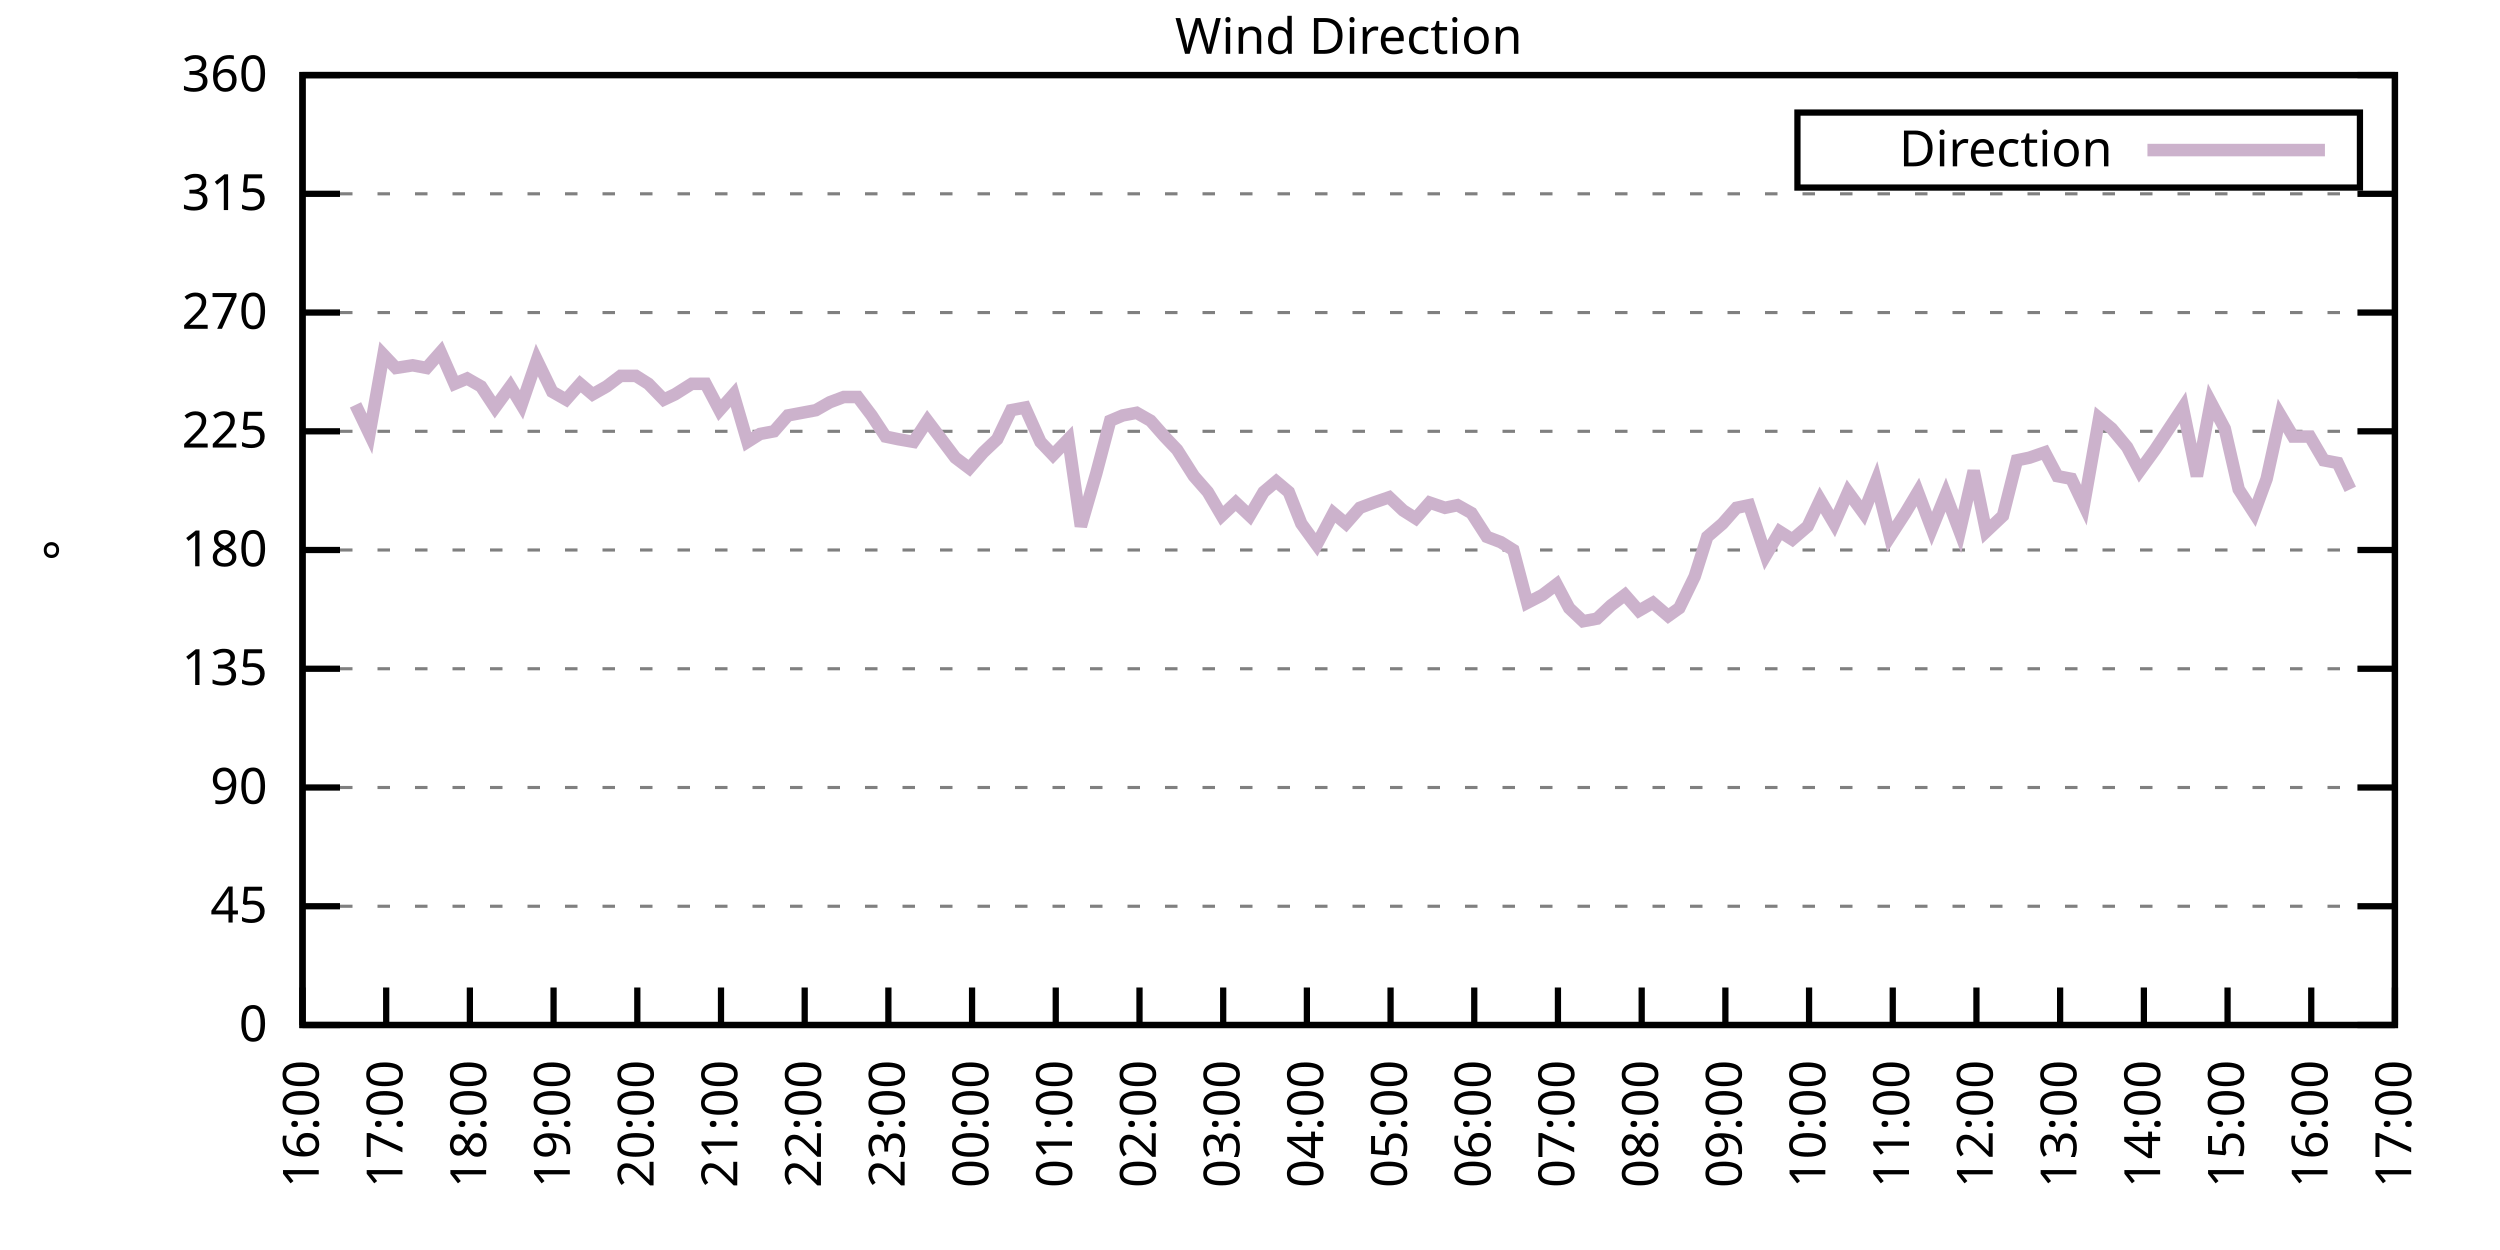
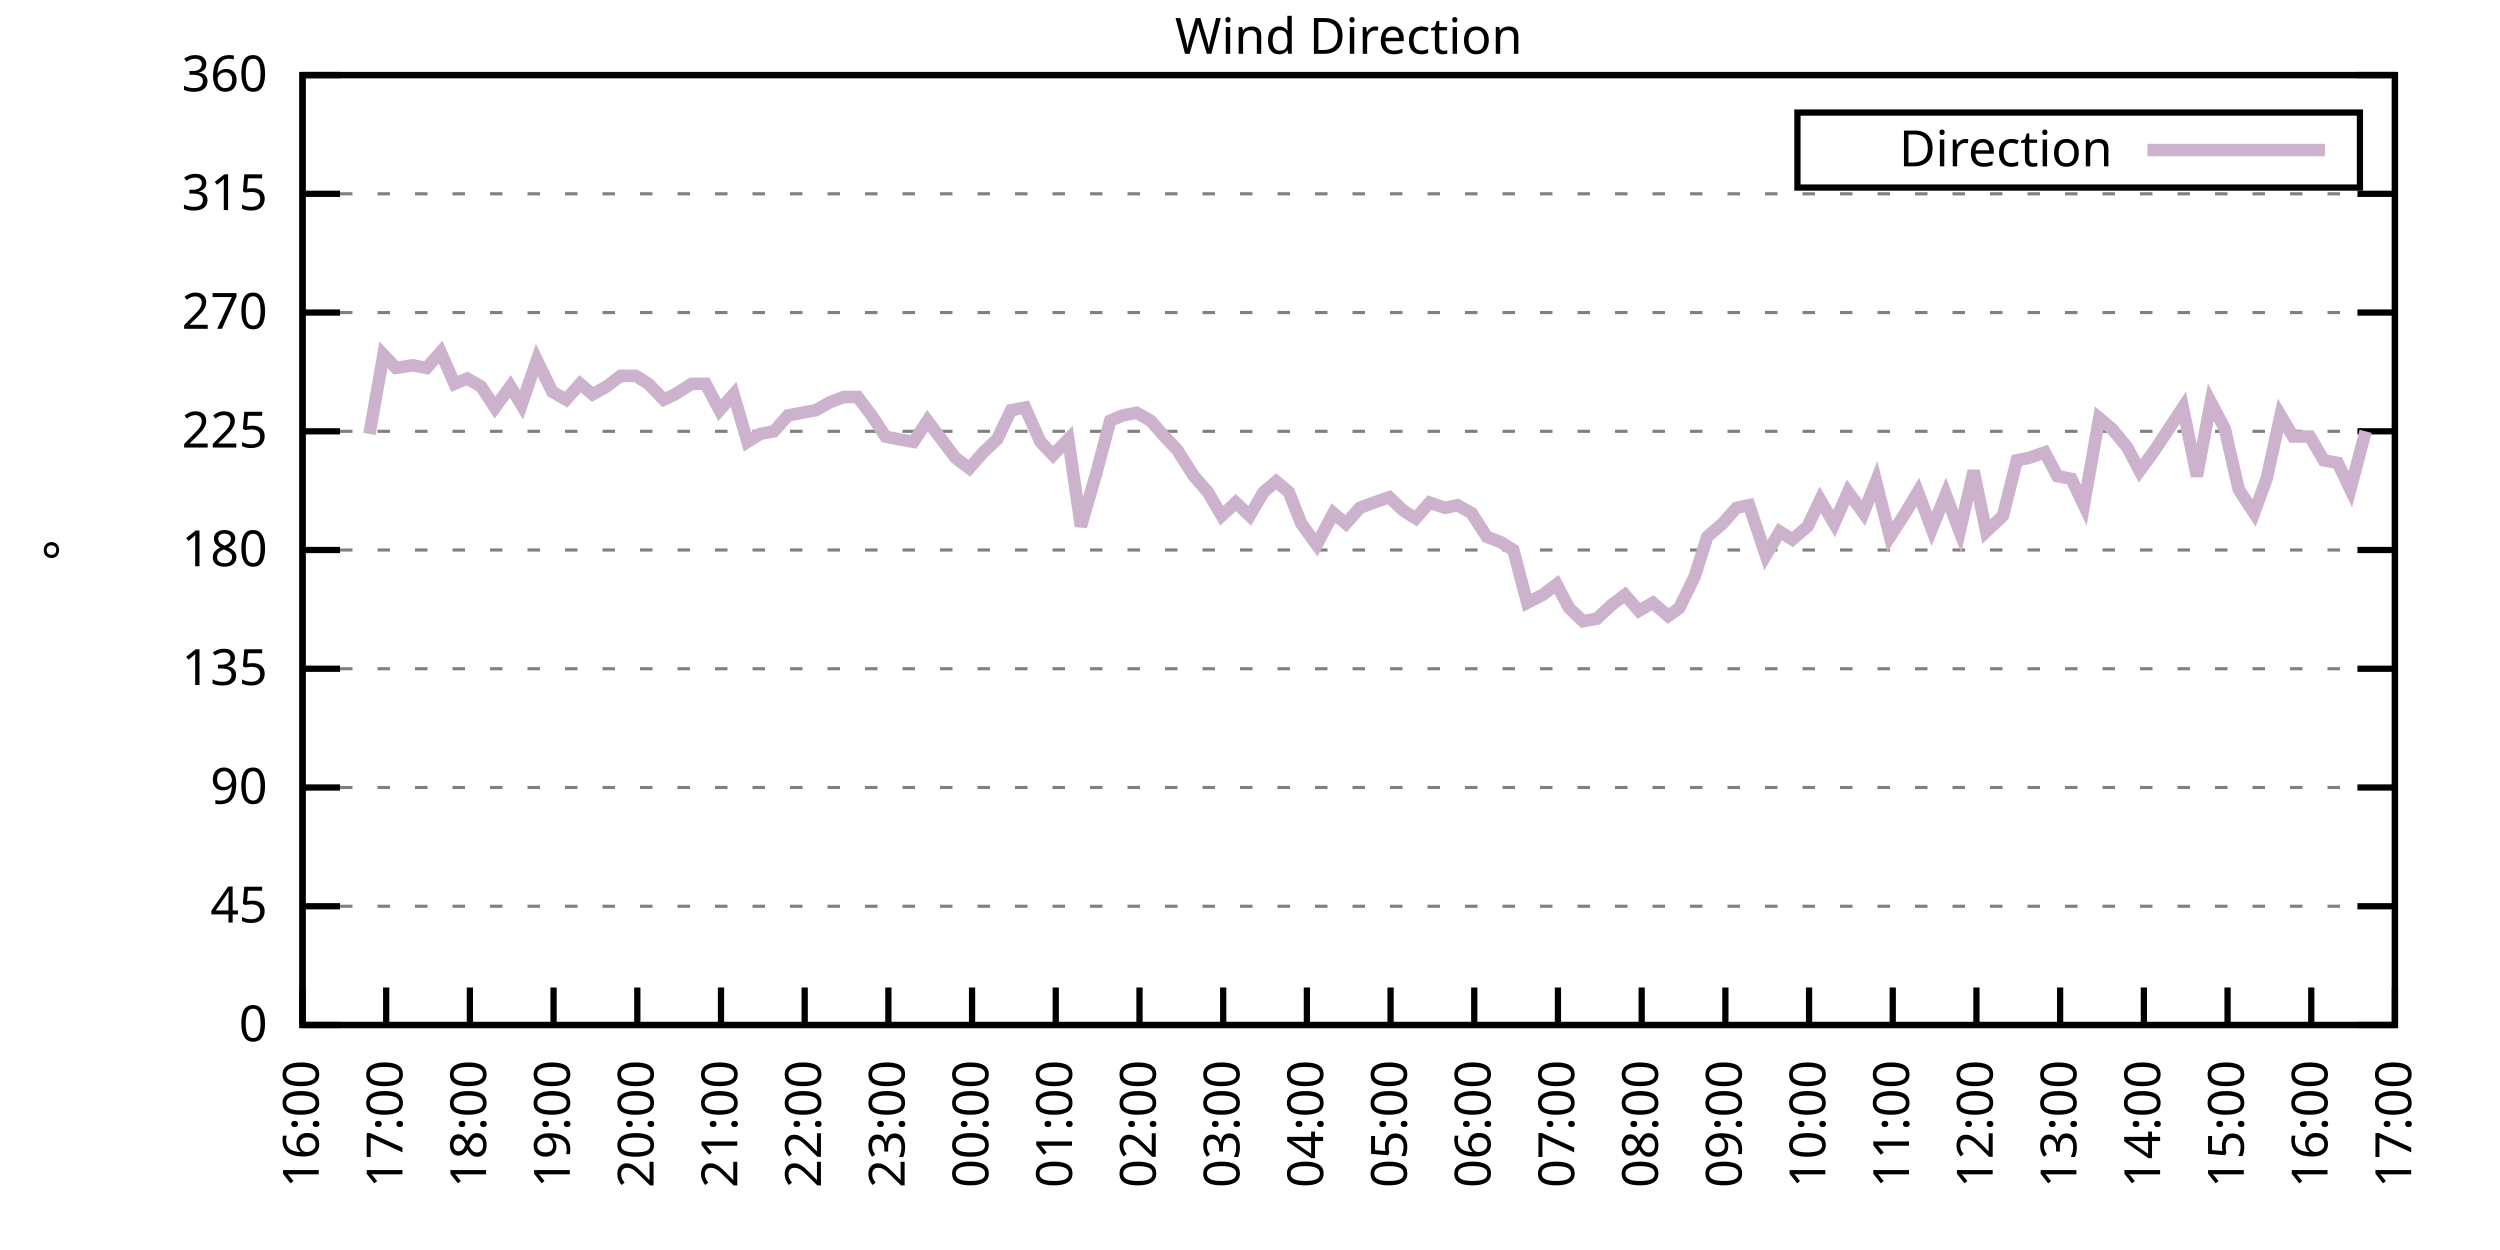
<svg xmlns="http://www.w3.org/2000/svg" xmlns:xlink="http://www.w3.org/1999/xlink" width="400" height="200" viewBox="0 0 400 200">
  <g id="gnuplot_canvas">
    <rect x="0" y="0" width="400" height="200" fill="none" />
    <defs>
      <circle id="gpDot" r="0.5" stroke-width="0.5" stroke="currentColor" />
      <path id="gpPt0" stroke-width="0.333" stroke="currentColor" d="M-1,0 h2 M0,-1 v2" />
      <path id="gpPt1" stroke-width="0.333" stroke="currentColor" d="M-1,-1 L1,1 M1,-1 L-1,1" />
      <path id="gpPt2" stroke-width="0.333" stroke="currentColor" d="M-1,0 L1,0 M0,-1 L0,1 M-1,-1 L1,1 M-1,1 L1,-1" />
      <rect id="gpPt3" stroke-width="0.333" stroke="currentColor" x="-1" y="-1" width="2" height="2" />
      <rect id="gpPt4" stroke-width="0.333" stroke="currentColor" fill="currentColor" x="-1" y="-1" width="2" height="2" />
      <circle id="gpPt5" stroke-width="0.333" stroke="currentColor" cx="0" cy="0" r="1" />
      <use xlink:href="#gpPt5" id="gpPt6" fill="currentColor" stroke="none" />
      <path id="gpPt7" stroke-width="0.333" stroke="currentColor" d="M0,-1.33 L-1.33,0.67 L1.33,0.67 z" />
      <use xlink:href="#gpPt7" id="gpPt8" fill="currentColor" stroke="none" />
      <use xlink:href="#gpPt7" id="gpPt9" stroke="currentColor" transform="rotate(180)" />
      <use xlink:href="#gpPt9" id="gpPt10" fill="currentColor" stroke="none" />
      <use xlink:href="#gpPt3" id="gpPt11" stroke="currentColor" transform="rotate(45)" />
      <use xlink:href="#gpPt11" id="gpPt12" fill="currentColor" stroke="none" />
      <path id="gpPt13" stroke-width="0.333" stroke="currentColor" d="M0,1.330 L1.265,0.411 L0.782,-1.067 L-0.782,-1.076 L-1.265,0.411 z" />
      <use xlink:href="#gpPt13" id="gpPt14" fill="currentColor" stroke="none" />
      <filter id="textbox" filterUnits="objectBoundingBox" x="0" y="0" height="1" width="1">
        <feFlood flood-color="white" flood-opacity="1" result="bgnd" />
        <feComposite in="SourceGraphic" in2="bgnd" operator="atop" />
      </filter>
      <filter id="greybox" filterUnits="objectBoundingBox" x="0" y="0" height="1" width="1">
        <feFlood flood-color="lightgrey" flood-opacity="1" result="grey" />
        <feComposite in="SourceGraphic" in2="grey" operator="atop" />
      </filter>
    </defs>
    <g fill="none" color="white" stroke="currentColor" stroke-width="1.00" stroke-linecap="butt" stroke-linejoin="miter">
</g>
    <g fill="none" color="black" stroke="currentColor" stroke-width="1.00" stroke-linecap="butt" stroke-linejoin="miter">
      <g stroke="none" shape-rendering="crispEdges">
        <polygon fill="rgb(255, 255, 255)" points="48.40,164.00 383.18,164.00 383.18,12.02 48.40,12.02 " />
      </g>
    </g>
    <g fill="none" color="black" stroke="currentColor" stroke-width="1.00" stroke-linecap="butt" stroke-linejoin="miter">
</g>
    <g fill="none" color="black" stroke="black" stroke-width="0.50" stroke-linecap="butt" stroke-linejoin="miter">
</g>
    <g fill="none" color="gray" stroke="currentColor" stroke-width="0.50" stroke-linecap="butt" stroke-linejoin="miter">
      <path stroke="gray" stroke-dasharray="2,4" class="gridline" d="M48.40,164.00 L383.19,164.00  " />
    </g>
    <g fill="none" color="gray" stroke="gray" stroke-width="1.00" stroke-linecap="butt" stroke-linejoin="miter">
</g>
    <g fill="none" color="black" stroke="currentColor" stroke-width="1.00" stroke-linecap="butt" stroke-linejoin="miter">
      <path stroke="black" d="M48.40,164.00 L54.40,164.00 M383.19,164.00 L377.19,164.00  " />
      <g transform="translate(42.80,166.60)" stroke="none" fill="black" font-family="Sans" font-size="8.00" text-anchor="end">
        <text>
          <tspan font-family="Sans"> 0</tspan>
        </text>
      </g>
    </g>
    <g fill="none" color="black" stroke="currentColor" stroke-width="1.00" stroke-linecap="butt" stroke-linejoin="miter">
</g>
    <g fill="none" color="black" stroke="black" stroke-width="0.50" stroke-linecap="butt" stroke-linejoin="miter">
</g>
    <g fill="none" color="gray" stroke="currentColor" stroke-width="0.50" stroke-linecap="butt" stroke-linejoin="miter">
      <path stroke="gray" stroke-dasharray="2,4" class="gridline" d="M48.40,145.00 L383.19,145.00  " />
    </g>
    <g fill="none" color="gray" stroke="gray" stroke-width="1.00" stroke-linecap="butt" stroke-linejoin="miter">
</g>
    <g fill="none" color="black" stroke="currentColor" stroke-width="1.00" stroke-linecap="butt" stroke-linejoin="miter">
      <path stroke="black" d="M48.40,145.00 L54.40,145.00 M383.19,145.00 L377.19,145.00  " />
      <g transform="translate(42.80,147.60)" stroke="none" fill="black" font-family="Sans" font-size="8.00" text-anchor="end">
        <text>
          <tspan font-family="Sans"> 45</tspan>
        </text>
      </g>
    </g>
    <g fill="none" color="black" stroke="currentColor" stroke-width="1.00" stroke-linecap="butt" stroke-linejoin="miter">
</g>
    <g fill="none" color="black" stroke="black" stroke-width="0.50" stroke-linecap="butt" stroke-linejoin="miter">
</g>
    <g fill="none" color="gray" stroke="currentColor" stroke-width="0.50" stroke-linecap="butt" stroke-linejoin="miter">
      <path stroke="gray" stroke-dasharray="2,4" class="gridline" d="M48.40,126.00 L383.19,126.00  " />
    </g>
    <g fill="none" color="gray" stroke="gray" stroke-width="1.00" stroke-linecap="butt" stroke-linejoin="miter">
</g>
    <g fill="none" color="black" stroke="currentColor" stroke-width="1.00" stroke-linecap="butt" stroke-linejoin="miter">
      <path stroke="black" d="M48.40,126.00 L54.40,126.00 M383.19,126.00 L377.19,126.00  " />
      <g transform="translate(42.80,128.60)" stroke="none" fill="black" font-family="Sans" font-size="8.00" text-anchor="end">
        <text>
          <tspan font-family="Sans"> 90</tspan>
        </text>
      </g>
    </g>
    <g fill="none" color="black" stroke="currentColor" stroke-width="1.00" stroke-linecap="butt" stroke-linejoin="miter">
</g>
    <g fill="none" color="black" stroke="black" stroke-width="0.50" stroke-linecap="butt" stroke-linejoin="miter">
</g>
    <g fill="none" color="gray" stroke="currentColor" stroke-width="0.50" stroke-linecap="butt" stroke-linejoin="miter">
      <path stroke="gray" stroke-dasharray="2,4" class="gridline" d="M48.40,107.00 L383.19,107.00  " />
    </g>
    <g fill="none" color="gray" stroke="gray" stroke-width="1.00" stroke-linecap="butt" stroke-linejoin="miter">
</g>
    <g fill="none" color="black" stroke="currentColor" stroke-width="1.00" stroke-linecap="butt" stroke-linejoin="miter">
      <path stroke="black" d="M48.40,107.00 L54.40,107.00 M383.19,107.00 L377.19,107.00  " />
      <g transform="translate(42.80,109.60)" stroke="none" fill="black" font-family="Sans" font-size="8.00" text-anchor="end">
        <text>
          <tspan font-family="Sans"> 135</tspan>
        </text>
      </g>
    </g>
    <g fill="none" color="black" stroke="currentColor" stroke-width="1.00" stroke-linecap="butt" stroke-linejoin="miter">
</g>
    <g fill="none" color="black" stroke="black" stroke-width="0.50" stroke-linecap="butt" stroke-linejoin="miter">
</g>
    <g fill="none" color="gray" stroke="currentColor" stroke-width="0.50" stroke-linecap="butt" stroke-linejoin="miter">
      <path stroke="gray" stroke-dasharray="2,4" class="gridline" d="M48.40,88.00 L383.19,88.00  " />
    </g>
    <g fill="none" color="gray" stroke="gray" stroke-width="1.00" stroke-linecap="butt" stroke-linejoin="miter">
</g>
    <g fill="none" color="black" stroke="currentColor" stroke-width="1.00" stroke-linecap="butt" stroke-linejoin="miter">
      <path stroke="black" d="M48.40,88.00 L54.40,88.00 M383.19,88.00 L377.19,88.00  " />
      <g transform="translate(42.80,90.60)" stroke="none" fill="black" font-family="Sans" font-size="8.00" text-anchor="end">
        <text>
          <tspan font-family="Sans"> 180</tspan>
        </text>
      </g>
    </g>
    <g fill="none" color="black" stroke="currentColor" stroke-width="1.00" stroke-linecap="butt" stroke-linejoin="miter">
</g>
    <g fill="none" color="black" stroke="black" stroke-width="0.50" stroke-linecap="butt" stroke-linejoin="miter">
</g>
    <g fill="none" color="gray" stroke="currentColor" stroke-width="0.50" stroke-linecap="butt" stroke-linejoin="miter">
      <path stroke="gray" stroke-dasharray="2,4" class="gridline" d="M48.40,69.01 L383.19,69.01  " />
    </g>
    <g fill="none" color="gray" stroke="gray" stroke-width="1.00" stroke-linecap="butt" stroke-linejoin="miter">
</g>
    <g fill="none" color="black" stroke="currentColor" stroke-width="1.00" stroke-linecap="butt" stroke-linejoin="miter">
      <path stroke="black" d="M48.40,69.01 L54.40,69.01 M383.19,69.01 L377.19,69.01  " />
      <g transform="translate(42.80,71.61)" stroke="none" fill="black" font-family="Sans" font-size="8.00" text-anchor="end">
        <text>
          <tspan font-family="Sans"> 225</tspan>
        </text>
      </g>
    </g>
    <g fill="none" color="black" stroke="currentColor" stroke-width="1.00" stroke-linecap="butt" stroke-linejoin="miter">
</g>
    <g fill="none" color="black" stroke="black" stroke-width="0.50" stroke-linecap="butt" stroke-linejoin="miter">
</g>
    <g fill="none" color="gray" stroke="currentColor" stroke-width="0.50" stroke-linecap="butt" stroke-linejoin="miter">
      <path stroke="gray" stroke-dasharray="2,4" class="gridline" d="M48.40,50.01 L383.19,50.01  " />
    </g>
    <g fill="none" color="gray" stroke="gray" stroke-width="1.00" stroke-linecap="butt" stroke-linejoin="miter">
</g>
    <g fill="none" color="black" stroke="currentColor" stroke-width="1.00" stroke-linecap="butt" stroke-linejoin="miter">
      <path stroke="black" d="M48.40,50.01 L54.40,50.01 M383.19,50.01 L377.19,50.01  " />
      <g transform="translate(42.80,52.61)" stroke="none" fill="black" font-family="Sans" font-size="8.00" text-anchor="end">
        <text>
          <tspan font-family="Sans"> 270</tspan>
        </text>
      </g>
    </g>
    <g fill="none" color="black" stroke="currentColor" stroke-width="1.00" stroke-linecap="butt" stroke-linejoin="miter">
</g>
    <g fill="none" color="black" stroke="black" stroke-width="0.50" stroke-linecap="butt" stroke-linejoin="miter">
</g>
    <g fill="none" color="gray" stroke="currentColor" stroke-width="0.50" stroke-linecap="butt" stroke-linejoin="miter">
      <path stroke="gray" stroke-dasharray="2,4" class="gridline" d="M48.40,31.01 L383.19,31.01  " />
    </g>
    <g fill="none" color="gray" stroke="gray" stroke-width="1.00" stroke-linecap="butt" stroke-linejoin="miter">
</g>
    <g fill="none" color="black" stroke="currentColor" stroke-width="1.00" stroke-linecap="butt" stroke-linejoin="miter">
      <path stroke="black" d="M48.40,31.01 L54.40,31.01 M383.19,31.01 L377.19,31.01  " />
      <g transform="translate(42.80,33.61)" stroke="none" fill="black" font-family="Sans" font-size="8.00" text-anchor="end">
        <text>
          <tspan font-family="Sans"> 315</tspan>
        </text>
      </g>
    </g>
    <g fill="none" color="black" stroke="currentColor" stroke-width="1.00" stroke-linecap="butt" stroke-linejoin="miter">
</g>
    <g fill="none" color="black" stroke="black" stroke-width="0.50" stroke-linecap="butt" stroke-linejoin="miter">
</g>
    <g fill="none" color="gray" stroke="currentColor" stroke-width="0.50" stroke-linecap="butt" stroke-linejoin="miter">
      <path stroke="gray" stroke-dasharray="2,4" class="gridline" d="M48.40,12.01 L383.19,12.01  " />
    </g>
    <g fill="none" color="gray" stroke="gray" stroke-width="1.00" stroke-linecap="butt" stroke-linejoin="miter">
</g>
    <g fill="none" color="black" stroke="currentColor" stroke-width="1.00" stroke-linecap="butt" stroke-linejoin="miter">
      <path stroke="black" d="M48.40,12.01 L54.40,12.01 M383.19,12.01 L377.19,12.01  " />
      <g transform="translate(42.80,14.61)" stroke="none" fill="black" font-family="Sans" font-size="8.00" text-anchor="end">
        <text>
          <tspan font-family="Sans"> 360</tspan>
        </text>
      </g>
    </g>
    <g fill="none" color="black" stroke="currentColor" stroke-width="1.00" stroke-linecap="butt" stroke-linejoin="miter">
      <path stroke="black" d="M48.40,164.00 L48.40,158.00  " />
      <g transform="translate(51.00,169.60) rotate(270.00)" stroke="none" fill="black" font-family="Sans" font-size="8.00" text-anchor="end">
        <text>
          <tspan font-family="Sans">16:00</tspan>
        </text>
      </g>
    </g>
    <g fill="none" color="black" stroke="currentColor" stroke-width="1.00" stroke-linecap="butt" stroke-linejoin="miter">
      <path stroke="black" d="M61.79,164.00 L61.79,158.00  " />
      <g transform="translate(64.39,169.60) rotate(270.00)" stroke="none" fill="black" font-family="Sans" font-size="8.00" text-anchor="end">
        <text>
          <tspan font-family="Sans">17:00</tspan>
        </text>
      </g>
    </g>
    <g fill="none" color="black" stroke="currentColor" stroke-width="1.00" stroke-linecap="butt" stroke-linejoin="miter">
      <path stroke="black" d="M75.18,164.00 L75.18,158.00  " />
      <g transform="translate(77.78,169.60) rotate(270.00)" stroke="none" fill="black" font-family="Sans" font-size="8.00" text-anchor="end">
        <text>
          <tspan font-family="Sans">18:00</tspan>
        </text>
      </g>
    </g>
    <g fill="none" color="black" stroke="currentColor" stroke-width="1.00" stroke-linecap="butt" stroke-linejoin="miter">
      <path stroke="black" d="M88.57,164.00 L88.57,158.00  " />
      <g transform="translate(91.17,169.60) rotate(270.00)" stroke="none" fill="black" font-family="Sans" font-size="8.00" text-anchor="end">
        <text>
          <tspan font-family="Sans">19:00</tspan>
        </text>
      </g>
    </g>
    <g fill="none" color="black" stroke="currentColor" stroke-width="1.00" stroke-linecap="butt" stroke-linejoin="miter">
      <path stroke="black" d="M101.97,164.00 L101.97,158.00  " />
      <g transform="translate(104.57,169.60) rotate(270.00)" stroke="none" fill="black" font-family="Sans" font-size="8.00" text-anchor="end">
        <text>
          <tspan font-family="Sans">20:00</tspan>
        </text>
      </g>
    </g>
    <g fill="none" color="black" stroke="currentColor" stroke-width="1.00" stroke-linecap="butt" stroke-linejoin="miter">
      <path stroke="black" d="M115.36,164.00 L115.36,158.00  " />
      <g transform="translate(117.96,169.60) rotate(270.00)" stroke="none" fill="black" font-family="Sans" font-size="8.00" text-anchor="end">
        <text>
          <tspan font-family="Sans">21:00</tspan>
        </text>
      </g>
    </g>
    <g fill="none" color="black" stroke="currentColor" stroke-width="1.00" stroke-linecap="butt" stroke-linejoin="miter">
      <path stroke="black" d="M128.75,164.00 L128.75,158.00  " />
      <g transform="translate(131.35,169.60) rotate(270.00)" stroke="none" fill="black" font-family="Sans" font-size="8.00" text-anchor="end">
        <text>
          <tspan font-family="Sans">22:00</tspan>
        </text>
      </g>
    </g>
    <g fill="none" color="black" stroke="currentColor" stroke-width="1.00" stroke-linecap="butt" stroke-linejoin="miter">
      <path stroke="black" d="M142.14,164.00 L142.14,158.00  " />
      <g transform="translate(144.74,169.60) rotate(270.00)" stroke="none" fill="black" font-family="Sans" font-size="8.00" text-anchor="end">
        <text>
          <tspan font-family="Sans">23:00</tspan>
        </text>
      </g>
    </g>
    <g fill="none" color="black" stroke="currentColor" stroke-width="1.00" stroke-linecap="butt" stroke-linejoin="miter">
      <path stroke="black" d="M155.53,164.00 L155.53,158.00  " />
      <g transform="translate(158.13,169.60) rotate(270.00)" stroke="none" fill="black" font-family="Sans" font-size="8.00" text-anchor="end">
        <text>
          <tspan font-family="Sans">00:00</tspan>
        </text>
      </g>
    </g>
    <g fill="none" color="black" stroke="currentColor" stroke-width="1.00" stroke-linecap="butt" stroke-linejoin="miter">
      <path stroke="black" d="M168.92,164.00 L168.92,158.00  " />
      <g transform="translate(171.52,169.60) rotate(270.00)" stroke="none" fill="black" font-family="Sans" font-size="8.00" text-anchor="end">
        <text>
          <tspan font-family="Sans">01:00</tspan>
        </text>
      </g>
    </g>
    <g fill="none" color="black" stroke="currentColor" stroke-width="1.00" stroke-linecap="butt" stroke-linejoin="miter">
      <path stroke="black" d="M182.32,164.00 L182.32,158.00  " />
      <g transform="translate(184.92,169.60) rotate(270.00)" stroke="none" fill="black" font-family="Sans" font-size="8.00" text-anchor="end">
        <text>
          <tspan font-family="Sans">02:00</tspan>
        </text>
      </g>
    </g>
    <g fill="none" color="black" stroke="currentColor" stroke-width="1.00" stroke-linecap="butt" stroke-linejoin="miter">
      <path stroke="black" d="M195.71,164.00 L195.71,158.00  " />
      <g transform="translate(198.31,169.60) rotate(270.00)" stroke="none" fill="black" font-family="Sans" font-size="8.00" text-anchor="end">
        <text>
          <tspan font-family="Sans">03:00</tspan>
        </text>
      </g>
    </g>
    <g fill="none" color="black" stroke="currentColor" stroke-width="1.00" stroke-linecap="butt" stroke-linejoin="miter">
      <path stroke="black" d="M209.10,164.00 L209.10,158.00  " />
      <g transform="translate(211.70,169.60) rotate(270.00)" stroke="none" fill="black" font-family="Sans" font-size="8.00" text-anchor="end">
        <text>
          <tspan font-family="Sans">04:00</tspan>
        </text>
      </g>
    </g>
    <g fill="none" color="black" stroke="currentColor" stroke-width="1.00" stroke-linecap="butt" stroke-linejoin="miter">
      <path stroke="black" d="M222.49,164.00 L222.49,158.00  " />
      <g transform="translate(225.09,169.60) rotate(270.00)" stroke="none" fill="black" font-family="Sans" font-size="8.00" text-anchor="end">
        <text>
          <tspan font-family="Sans">05:00</tspan>
        </text>
      </g>
    </g>
    <g fill="none" color="black" stroke="currentColor" stroke-width="1.00" stroke-linecap="butt" stroke-linejoin="miter">
      <path stroke="black" d="M235.88,164.00 L235.88,158.00  " />
      <g transform="translate(238.48,169.60) rotate(270.00)" stroke="none" fill="black" font-family="Sans" font-size="8.00" text-anchor="end">
        <text>
          <tspan font-family="Sans">06:00</tspan>
        </text>
      </g>
    </g>
    <g fill="none" color="black" stroke="currentColor" stroke-width="1.00" stroke-linecap="butt" stroke-linejoin="miter">
      <path stroke="black" d="M249.27,164.00 L249.27,158.00  " />
      <g transform="translate(251.87,169.60) rotate(270.00)" stroke="none" fill="black" font-family="Sans" font-size="8.00" text-anchor="end">
        <text>
          <tspan font-family="Sans">07:00</tspan>
        </text>
      </g>
    </g>
    <g fill="none" color="black" stroke="currentColor" stroke-width="1.00" stroke-linecap="butt" stroke-linejoin="miter">
      <path stroke="black" d="M262.67,164.00 L262.67,158.00  " />
      <g transform="translate(265.27,169.60) rotate(270.00)" stroke="none" fill="black" font-family="Sans" font-size="8.00" text-anchor="end">
        <text>
          <tspan font-family="Sans">08:00</tspan>
        </text>
      </g>
    </g>
    <g fill="none" color="black" stroke="currentColor" stroke-width="1.00" stroke-linecap="butt" stroke-linejoin="miter">
      <path stroke="black" d="M276.06,164.00 L276.06,158.00  " />
      <g transform="translate(278.66,169.60) rotate(270.00)" stroke="none" fill="black" font-family="Sans" font-size="8.00" text-anchor="end">
        <text>
          <tspan font-family="Sans">09:00</tspan>
        </text>
      </g>
    </g>
    <g fill="none" color="black" stroke="currentColor" stroke-width="1.00" stroke-linecap="butt" stroke-linejoin="miter">
      <path stroke="black" d="M289.45,164.00 L289.45,158.00  " />
      <g transform="translate(292.05,169.60) rotate(270.00)" stroke="none" fill="black" font-family="Sans" font-size="8.00" text-anchor="end">
        <text>
          <tspan font-family="Sans">10:00</tspan>
        </text>
      </g>
    </g>
    <g fill="none" color="black" stroke="currentColor" stroke-width="1.00" stroke-linecap="butt" stroke-linejoin="miter">
      <path stroke="black" d="M302.84,164.00 L302.84,158.00  " />
      <g transform="translate(305.44,169.60) rotate(270.00)" stroke="none" fill="black" font-family="Sans" font-size="8.00" text-anchor="end">
        <text>
          <tspan font-family="Sans">11:00</tspan>
        </text>
      </g>
    </g>
    <g fill="none" color="black" stroke="currentColor" stroke-width="1.00" stroke-linecap="butt" stroke-linejoin="miter">
      <path stroke="black" d="M316.23,164.00 L316.23,158.00  " />
      <g transform="translate(318.83,169.60) rotate(270.00)" stroke="none" fill="black" font-family="Sans" font-size="8.00" text-anchor="end">
        <text>
          <tspan font-family="Sans">12:00</tspan>
        </text>
      </g>
    </g>
    <g fill="none" color="black" stroke="currentColor" stroke-width="1.00" stroke-linecap="butt" stroke-linejoin="miter">
      <path stroke="black" d="M329.62,164.00 L329.62,158.00  " />
      <g transform="translate(332.22,169.60) rotate(270.00)" stroke="none" fill="black" font-family="Sans" font-size="8.00" text-anchor="end">
        <text>
          <tspan font-family="Sans">13:00</tspan>
        </text>
      </g>
    </g>
    <g fill="none" color="black" stroke="currentColor" stroke-width="1.00" stroke-linecap="butt" stroke-linejoin="miter">
      <path stroke="black" d="M343.02,164.00 L343.02,158.00  " />
      <g transform="translate(345.62,169.60) rotate(270.00)" stroke="none" fill="black" font-family="Sans" font-size="8.00" text-anchor="end">
        <text>
          <tspan font-family="Sans">14:00</tspan>
        </text>
      </g>
    </g>
    <g fill="none" color="black" stroke="currentColor" stroke-width="1.00" stroke-linecap="butt" stroke-linejoin="miter">
      <path stroke="black" d="M356.41,164.00 L356.41,158.00  " />
      <g transform="translate(359.01,169.60) rotate(270.00)" stroke="none" fill="black" font-family="Sans" font-size="8.00" text-anchor="end">
        <text>
          <tspan font-family="Sans">15:00</tspan>
        </text>
      </g>
    </g>
    <g fill="none" color="black" stroke="currentColor" stroke-width="1.00" stroke-linecap="butt" stroke-linejoin="miter">
      <path stroke="black" d="M369.80,164.00 L369.80,158.00  " />
      <g transform="translate(372.40,169.60) rotate(270.00)" stroke="none" fill="black" font-family="Sans" font-size="8.00" text-anchor="end">
        <text>
          <tspan font-family="Sans">16:00</tspan>
        </text>
      </g>
    </g>
    <g fill="none" color="black" stroke="currentColor" stroke-width="1.00" stroke-linecap="butt" stroke-linejoin="miter">
      <path stroke="black" d="M383.19,164.00 L383.19,158.00  " />
      <g transform="translate(385.79,169.60) rotate(270.00)" stroke="none" fill="black" font-family="Sans" font-size="8.00" text-anchor="end">
        <text>
          <tspan font-family="Sans">17:00</tspan>
        </text>
      </g>
    </g>
    <g fill="none" color="black" stroke="currentColor" stroke-width="1.00" stroke-linecap="butt" stroke-linejoin="miter">
</g>
    <g fill="none" color="black" stroke="currentColor" stroke-width="1.00" stroke-linecap="butt" stroke-linejoin="miter">
      <path stroke="black" d="M48.40,12.01 L48.40,164.00 L383.19,164.00 L383.19,12.01 L48.40,12.01 Z  " />
    </g>
    <g fill="none" color="black" stroke="currentColor" stroke-width="1.00" stroke-linecap="butt" stroke-linejoin="miter">
</g>
    <g fill="none" color="black" stroke="currentColor" stroke-width="1.00" stroke-linecap="butt" stroke-linejoin="miter">
      <path stroke="black" d="M287.59,30.01 L287.59,18.01 L377.59,18.01 L377.59,30.01 L287.59,30.01 Z  " />
    </g>
    <g id="Wind_direction_plot_1">
      <g fill="none" color="white" stroke="black" stroke-width="2.00" stroke-linecap="butt" stroke-linejoin="miter">
</g>
      <g fill="none" color="black" stroke="currentColor" stroke-width="2.00" stroke-linecap="butt" stroke-linejoin="miter">
        <g transform="translate(337.99,26.61)" stroke="none" fill="black" font-family="Sans" font-size="8.00" text-anchor="end">
          <text>
            <tspan font-family="Sans">Direction</tspan>
          </text>
        </g>
      </g>
      <g fill="none" color="black" stroke="currentColor" stroke-width="2.00" stroke-linecap="butt" stroke-linejoin="miter">
-         <path stroke="rgb(204, 178, 204)" d="M343.59,24.01 L371.99,24.01 M56.88,64.78 L59.11,69.43 L61.35,56.76 L63.35,58.87 L66.03,58.45 L68.26,58.87   L70.50,56.34 L72.73,61.41 L74.74,60.56 L76.97,61.83 L79.20,65.21 L81.66,61.83 L83.44,64.78 L85.90,57.61   L88.35,62.67 L90.58,63.94 L92.82,61.41 L94.82,63.10 L97.06,61.83 L99.29,60.14 L101.74,60.14 L103.75,61.41   L106.21,63.94 L107.99,63.10 L110.67,61.41 L112.90,61.41 L115.13,65.63 L117.37,63.10 L119.60,70.70 L121.61,69.43   L123.84,69.01 L126.07,66.47 L128.30,66.05 L130.54,65.63 L132.77,64.36 L135.00,63.52 L137.23,63.52 L139.46,66.47   L141.69,69.85 L143.70,70.27 L146.16,70.70 L148.39,67.32 L150.62,70.27 L152.85,73.23 L155.09,74.92 L157.32,72.38   L159.55,70.27 L161.78,65.63 L164.01,65.21 L166.47,70.70 L168.48,72.81 L170.93,70.27 L172.94,84.21 L175.40,75.76   L177.63,67.32 L179.64,66.47 L181.87,66.05 L184.10,67.32 L186.33,69.85 L188.34,71.96 L191.02,76.18 L193.25,78.72   L195.48,82.52 L197.72,80.41 L199.95,82.52 L202.18,78.72 L204.19,77.03 L206.20,78.72 L208.21,83.78 L210.66,87.16   L213.34,82.09 L215.35,83.78 L217.58,81.25 L219.81,80.41 L222.27,79.56 L224.50,81.67 L226.51,82.94 L228.74,80.41   L231.20,81.25 L233.20,80.83 L235.44,82.09 L237.89,85.89 L240.12,86.74 L242.13,88.00 L244.36,96.45 L246.82,95.18   L249.05,93.49 L251.06,97.29 L253.29,99.40 L255.52,98.98 L257.76,96.87 L259.99,95.18 L262.22,97.72 L264.45,96.45   L266.91,98.56 L268.69,97.29 L271.15,92.23 L273.16,85.89 L275.61,83.78 L277.84,81.25 L279.85,80.83 L282.53,88.85   L284.76,85.05 L286.77,86.32 L289.23,84.21 L291.23,79.98 L293.47,83.78 L295.70,78.72 L298.15,82.09 L300.16,77.03   L302.39,85.89 L304.85,82.09 L306.86,78.72 L309.09,84.63 L311.32,79.14 L313.55,85.05 L315.79,75.34 L317.79,85.05   L320.47,82.52 L322.70,73.65 L324.71,73.23 L327.17,72.38 L329.18,76.18 L331.41,76.61 L333.42,80.83 L335.87,66.90   L337.88,68.58 L340.34,71.54 L342.35,75.34 L344.80,71.96 L349.26,65.21 L351.50,76.18 L353.73,64.36 L355.96,68.58   L358.19,78.29 L360.65,82.09 L362.66,76.61 L364.89,66.47 L366.90,69.85 L369.58,69.85 L371.81,73.65 L374.04,74.07   L376.05,78.29  " />
+         <path stroke="rgb(204, 178, 204)" d="M343.59,24.01 L371.99,24.01 M59.11,69.43 L61.35,56.76 L63.35,58.87 L66.03,58.45 L68.26,58.87 L70.50,56.34   L72.73,61.41 L74.74,60.56 L76.97,61.83 L79.20,65.21 L81.66,61.83 L83.44,64.78 L85.90,57.61 L88.35,62.67   L90.58,63.94 L92.82,61.41 L94.82,63.10 L97.06,61.83 L99.29,60.14 L101.74,60.14 L103.75,61.41 L106.21,63.94   L107.99,63.10 L110.67,61.41 L112.90,61.41 L115.13,65.63 L117.37,63.10 L119.60,70.70 L121.61,69.43 L123.84,69.01   L126.07,66.47 L128.30,66.05 L130.54,65.63 L132.77,64.36 L135.00,63.52 L137.23,63.52 L139.46,66.47 L141.69,69.85   L143.70,70.27 L146.16,70.70 L148.39,67.32 L150.62,70.27 L152.85,73.23 L155.09,74.92 L157.32,72.38 L159.55,70.27   L161.78,65.63 L164.01,65.21 L166.47,70.70 L168.48,72.81 L170.93,70.27 L172.94,84.21 L175.40,75.76 L177.63,67.32   L179.64,66.47 L181.87,66.05 L184.10,67.32 L186.33,69.85 L188.34,71.96 L191.02,76.18 L193.25,78.72 L195.48,82.52   L197.72,80.41 L199.95,82.52 L202.18,78.72 L204.19,77.03 L206.20,78.72 L208.21,83.78 L210.66,87.16 L213.34,82.09   L215.35,83.78 L217.58,81.25 L219.81,80.41 L222.27,79.56 L224.50,81.67 L226.51,82.94 L228.74,80.41 L231.20,81.25   L233.20,80.83 L235.44,82.09 L237.89,85.89 L240.12,86.74 L242.13,88.00 L244.36,96.45 L246.82,95.18 L249.05,93.49   L251.06,97.29 L253.29,99.40 L255.52,98.98 L257.76,96.87 L259.99,95.18 L262.22,97.72 L264.45,96.45 L266.91,98.56   L268.69,97.29 L271.15,92.23 L273.16,85.89 L275.61,83.78 L277.84,81.25 L279.85,80.83 L282.53,88.85 L284.76,85.05   L286.77,86.32 L289.23,84.21 L291.23,79.98 L293.47,83.78 L295.70,78.72 L298.15,82.09 L300.16,77.03 L302.39,85.89   L304.85,82.09 L306.86,78.72 L309.09,84.63 L311.32,79.14 L313.55,85.05 L315.79,75.34 L317.79,85.05 L320.47,82.52   L322.70,73.65 L324.71,73.23 L327.17,72.38 L329.18,76.18 L331.41,76.61 L333.42,80.83 L335.87,66.90 L337.88,68.58   L340.34,71.54 L342.35,75.34 L344.80,71.96 L349.26,65.21 L351.50,76.18 L353.73,64.36 L355.96,68.58 L358.19,78.29   L360.65,82.09 L362.66,76.61 L364.89,66.47 L366.90,69.85 L369.58,69.85 L371.81,73.65 L374.04,74.07 L376.05,78.29   L378.50,69.01  " />
      </g>
    </g>
    <g fill="none" color="black" stroke="currentColor" stroke-width="2.00" stroke-linecap="butt" stroke-linejoin="miter">
</g>
    <g fill="none" color="black" stroke="black" stroke-width="1.00" stroke-linecap="butt" stroke-linejoin="miter">
</g>
    <g fill="none" color="black" stroke="currentColor" stroke-width="1.00" stroke-linecap="butt" stroke-linejoin="miter">
      <path stroke="black" d="M48.40,12.01 L48.40,164.00 L383.19,164.00 L383.19,12.01 L48.40,12.01 Z  " />
      <g transform="translate(12.80,88.01) rotate(270.00)" stroke="none" fill="black" font-family="Sans" font-size="8.00" text-anchor="middle">
        <text>
          <tspan font-family="Sans">°</tspan>
        </text>
      </g>
    </g>
    <g fill="none" color="black" stroke="currentColor" stroke-width="1.00" stroke-linecap="butt" stroke-linejoin="miter">
</g>
    <g fill="none" color="black" stroke="currentColor" stroke-width="1.00" stroke-linecap="butt" stroke-linejoin="miter">
      <g transform="translate(215.79,8.61)" stroke="none" fill="black" font-family="Sans" font-size="8.00" text-anchor="middle">
        <text>
          <tspan font-family="Sans">Wind Direction</tspan>
        </text>
      </g>
    </g>
    <g fill="none" color="black" stroke="currentColor" stroke-width="1.00" stroke-linecap="butt" stroke-linejoin="miter">
</g>
  </g>
</svg>
